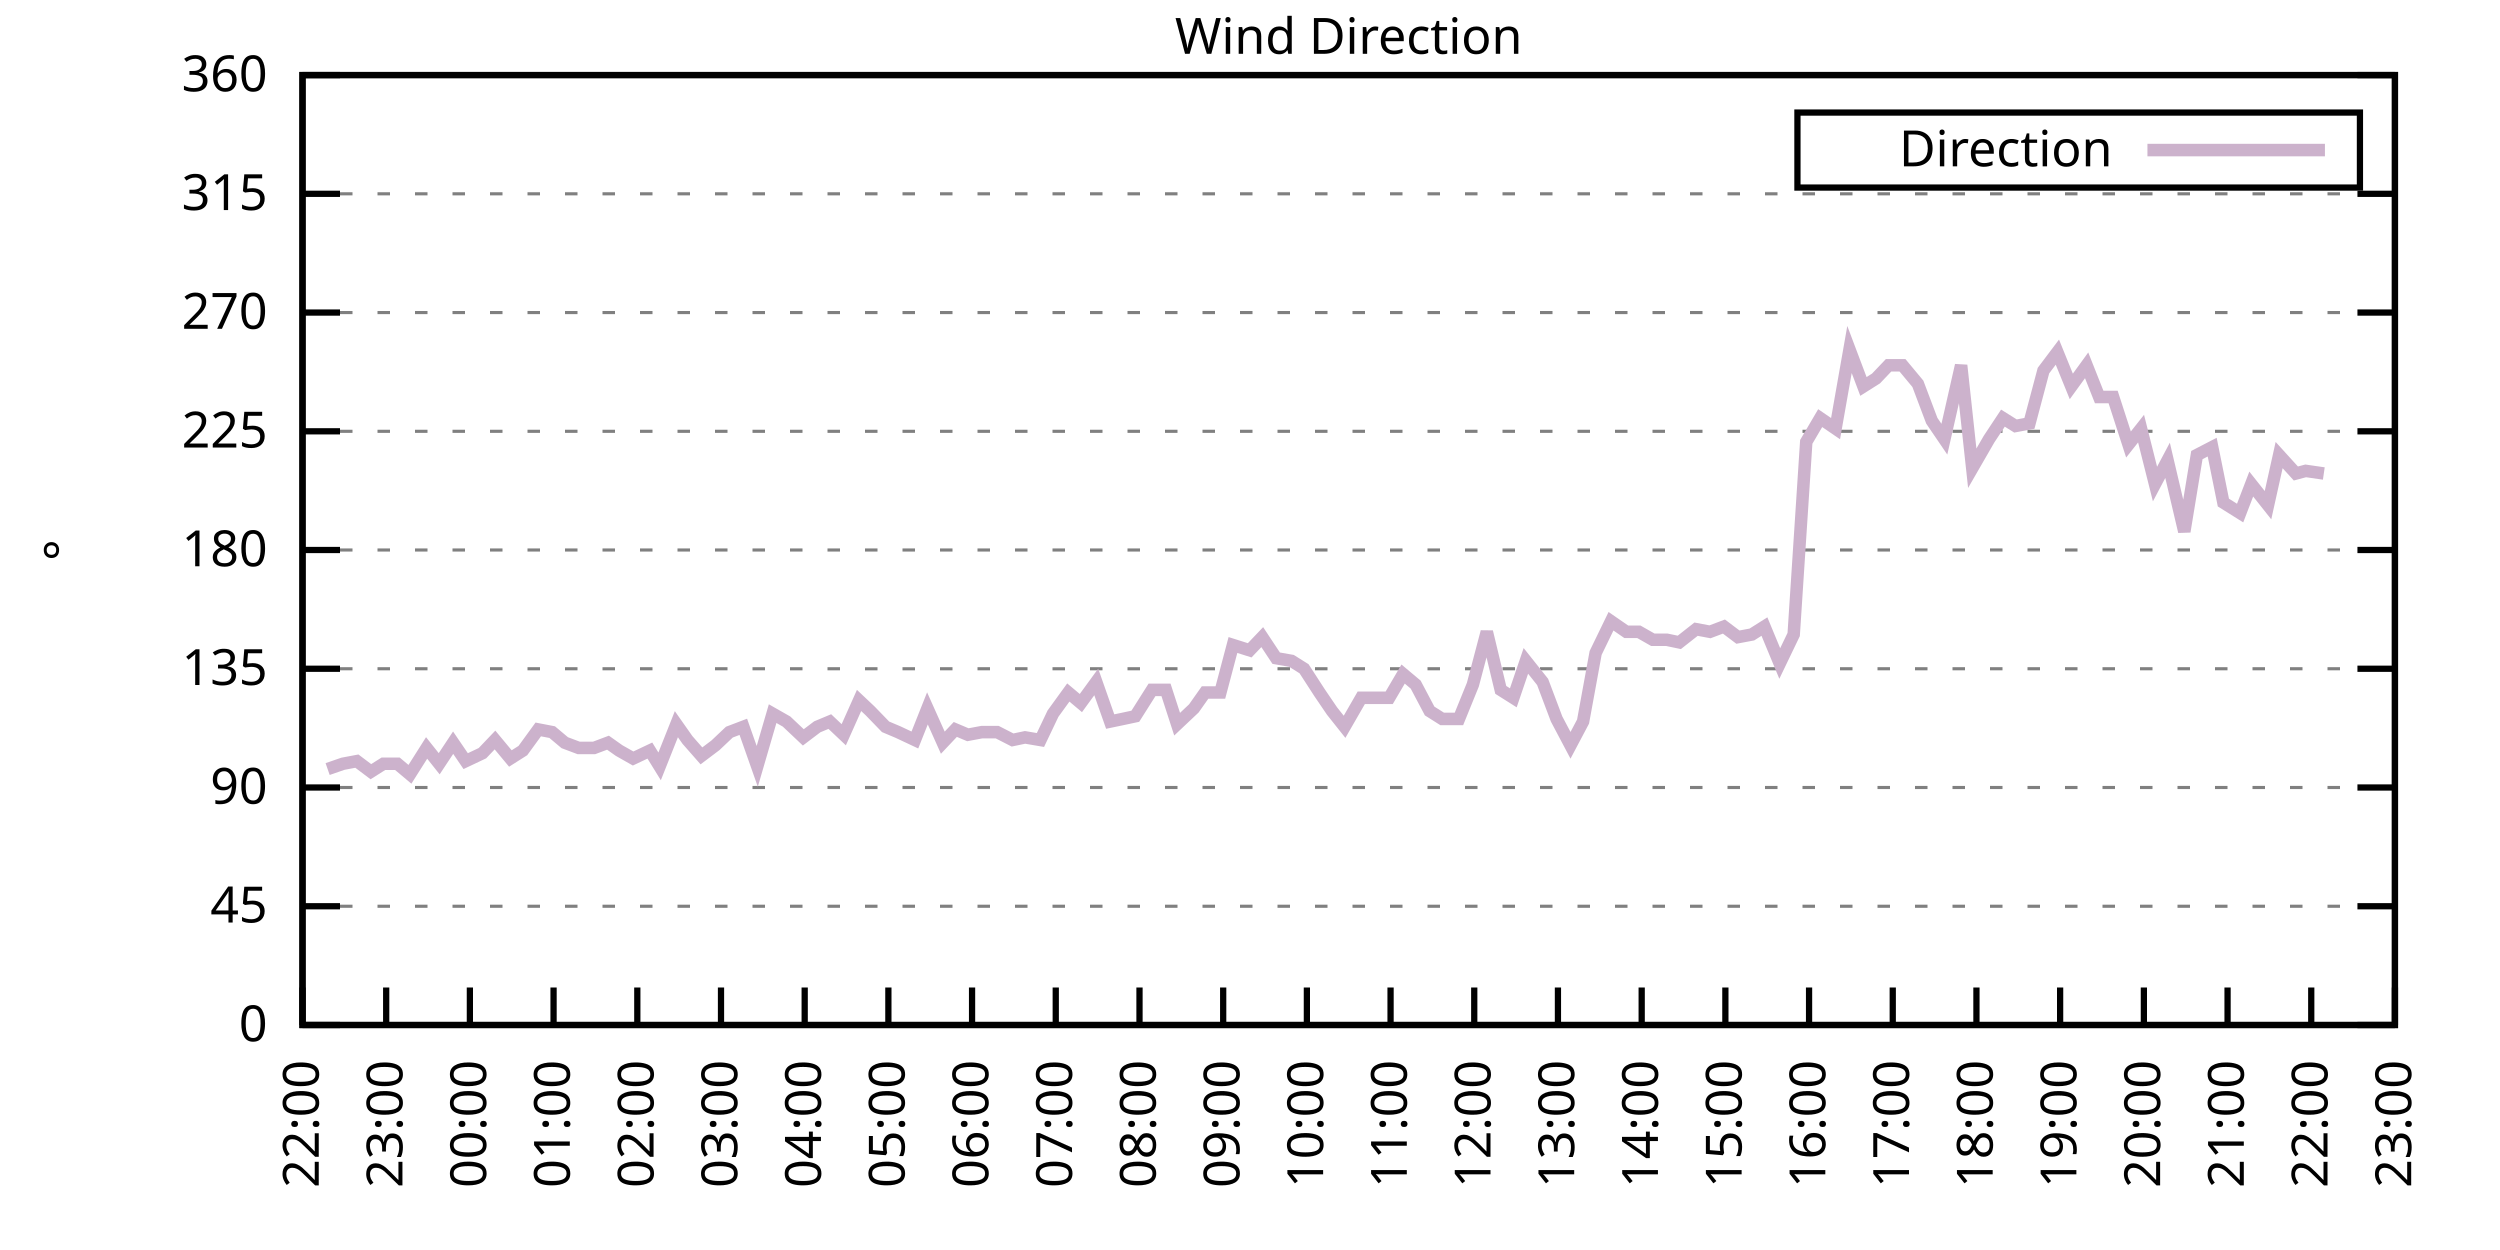
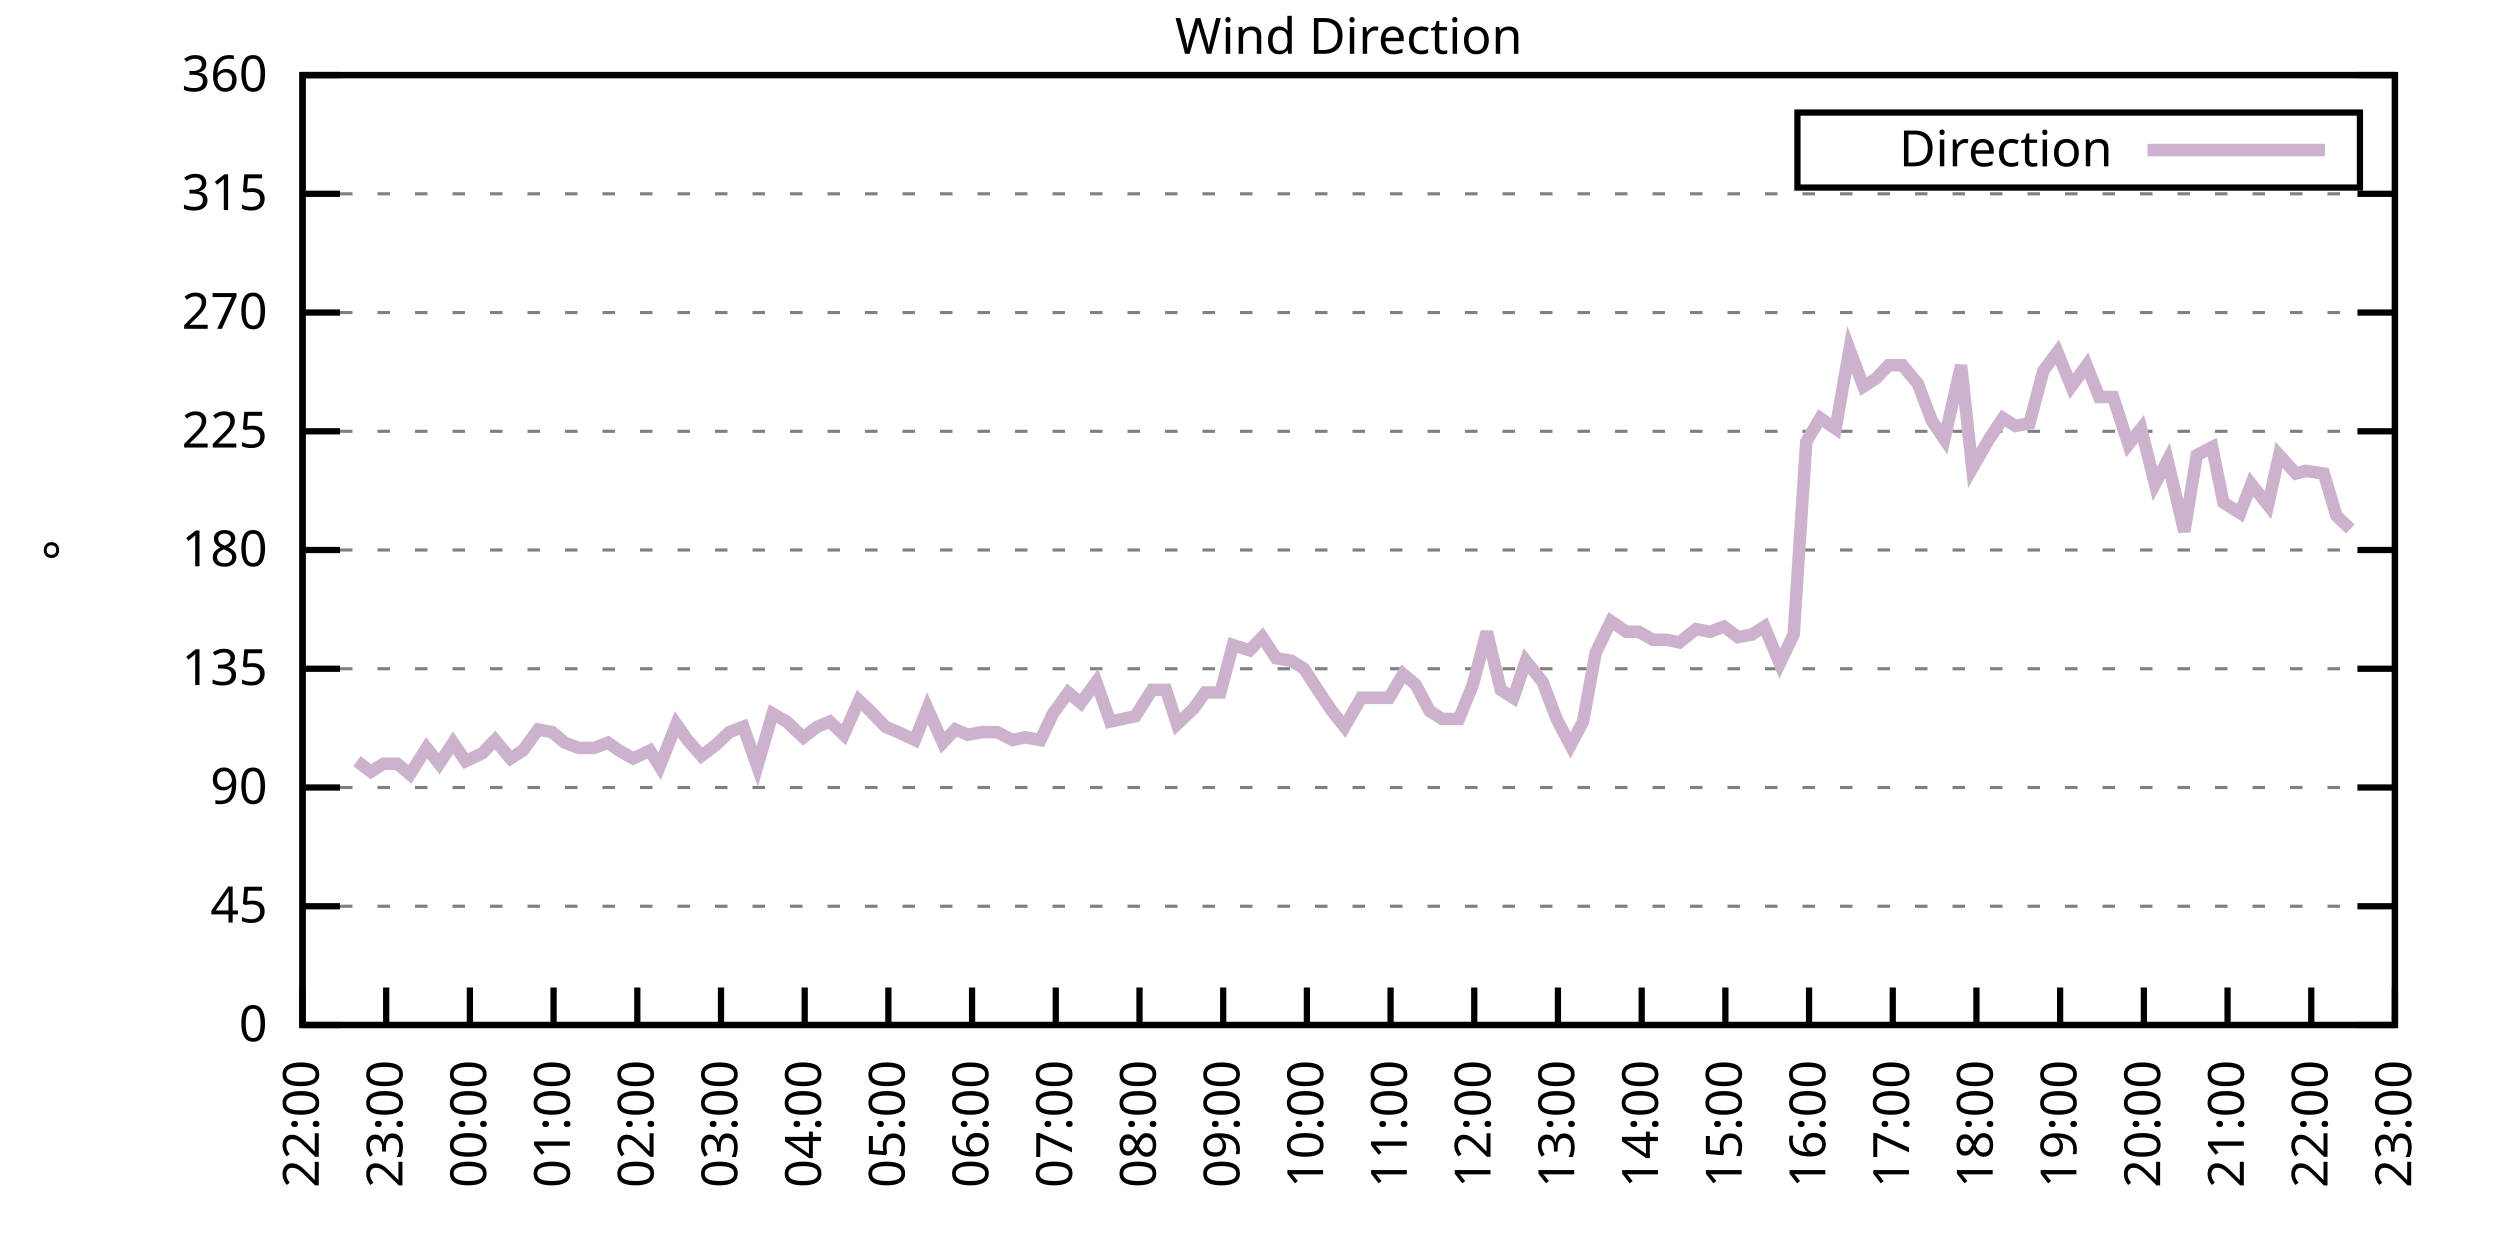
<svg xmlns="http://www.w3.org/2000/svg" xmlns:xlink="http://www.w3.org/1999/xlink" width="400" height="200" viewBox="0 0 400 200">
  <g id="gnuplot_canvas">
    <rect x="0" y="0" width="400" height="200" fill="none" />
    <defs>
      <circle id="gpDot" r="0.5" stroke-width="0.5" stroke="currentColor" />
      <path id="gpPt0" stroke-width="0.333" stroke="currentColor" d="M-1,0 h2 M0,-1 v2" />
      <path id="gpPt1" stroke-width="0.333" stroke="currentColor" d="M-1,-1 L1,1 M1,-1 L-1,1" />
      <path id="gpPt2" stroke-width="0.333" stroke="currentColor" d="M-1,0 L1,0 M0,-1 L0,1 M-1,-1 L1,1 M-1,1 L1,-1" />
      <rect id="gpPt3" stroke-width="0.333" stroke="currentColor" x="-1" y="-1" width="2" height="2" />
      <rect id="gpPt4" stroke-width="0.333" stroke="currentColor" fill="currentColor" x="-1" y="-1" width="2" height="2" />
      <circle id="gpPt5" stroke-width="0.333" stroke="currentColor" cx="0" cy="0" r="1" />
      <use xlink:href="#gpPt5" id="gpPt6" fill="currentColor" stroke="none" />
      <path id="gpPt7" stroke-width="0.333" stroke="currentColor" d="M0,-1.33 L-1.33,0.67 L1.33,0.67 z" />
      <use xlink:href="#gpPt7" id="gpPt8" fill="currentColor" stroke="none" />
      <use xlink:href="#gpPt7" id="gpPt9" stroke="currentColor" transform="rotate(180)" />
      <use xlink:href="#gpPt9" id="gpPt10" fill="currentColor" stroke="none" />
      <use xlink:href="#gpPt3" id="gpPt11" stroke="currentColor" transform="rotate(45)" />
      <use xlink:href="#gpPt11" id="gpPt12" fill="currentColor" stroke="none" />
      <path id="gpPt13" stroke-width="0.333" stroke="currentColor" d="M0,1.330 L1.265,0.411 L0.782,-1.067 L-0.782,-1.076 L-1.265,0.411 z" />
      <use xlink:href="#gpPt13" id="gpPt14" fill="currentColor" stroke="none" />
      <filter id="textbox" filterUnits="objectBoundingBox" x="0" y="0" height="1" width="1">
        <feFlood flood-color="white" flood-opacity="1" result="bgnd" />
        <feComposite in="SourceGraphic" in2="bgnd" operator="atop" />
      </filter>
      <filter id="greybox" filterUnits="objectBoundingBox" x="0" y="0" height="1" width="1">
        <feFlood flood-color="lightgrey" flood-opacity="1" result="grey" />
        <feComposite in="SourceGraphic" in2="grey" operator="atop" />
      </filter>
    </defs>
    <g fill="none" color="white" stroke="currentColor" stroke-width="1.00" stroke-linecap="butt" stroke-linejoin="miter">
</g>
    <g fill="none" color="black" stroke="currentColor" stroke-width="1.00" stroke-linecap="butt" stroke-linejoin="miter">
      <g stroke="none" shape-rendering="crispEdges">
        <polygon fill="rgb(255, 255, 255)" points="48.40,164.00 383.18,164.00 383.18,12.02 48.40,12.02 " />
      </g>
    </g>
    <g fill="none" color="black" stroke="currentColor" stroke-width="1.00" stroke-linecap="butt" stroke-linejoin="miter">
</g>
    <g fill="none" color="black" stroke="black" stroke-width="0.50" stroke-linecap="butt" stroke-linejoin="miter">
</g>
    <g fill="none" color="gray" stroke="currentColor" stroke-width="0.50" stroke-linecap="butt" stroke-linejoin="miter">
      <path stroke="gray" stroke-dasharray="2,4" class="gridline" d="M48.40,164.00 L383.19,164.00  " />
    </g>
    <g fill="none" color="gray" stroke="gray" stroke-width="1.00" stroke-linecap="butt" stroke-linejoin="miter">
</g>
    <g fill="none" color="black" stroke="currentColor" stroke-width="1.00" stroke-linecap="butt" stroke-linejoin="miter">
      <path stroke="black" d="M48.40,164.00 L54.40,164.00 M383.19,164.00 L377.19,164.00  " />
      <g transform="translate(42.80,166.60)" stroke="none" fill="black" font-family="Sans" font-size="8.00" text-anchor="end">
        <text>
          <tspan font-family="Sans"> 0</tspan>
        </text>
      </g>
    </g>
    <g fill="none" color="black" stroke="currentColor" stroke-width="1.00" stroke-linecap="butt" stroke-linejoin="miter">
</g>
    <g fill="none" color="black" stroke="black" stroke-width="0.50" stroke-linecap="butt" stroke-linejoin="miter">
</g>
    <g fill="none" color="gray" stroke="currentColor" stroke-width="0.50" stroke-linecap="butt" stroke-linejoin="miter">
      <path stroke="gray" stroke-dasharray="2,4" class="gridline" d="M48.40,145.00 L383.19,145.00  " />
    </g>
    <g fill="none" color="gray" stroke="gray" stroke-width="1.00" stroke-linecap="butt" stroke-linejoin="miter">
</g>
    <g fill="none" color="black" stroke="currentColor" stroke-width="1.00" stroke-linecap="butt" stroke-linejoin="miter">
      <path stroke="black" d="M48.40,145.00 L54.40,145.00 M383.19,145.00 L377.19,145.00  " />
      <g transform="translate(42.80,147.60)" stroke="none" fill="black" font-family="Sans" font-size="8.00" text-anchor="end">
        <text>
          <tspan font-family="Sans"> 45</tspan>
        </text>
      </g>
    </g>
    <g fill="none" color="black" stroke="currentColor" stroke-width="1.00" stroke-linecap="butt" stroke-linejoin="miter">
</g>
    <g fill="none" color="black" stroke="black" stroke-width="0.50" stroke-linecap="butt" stroke-linejoin="miter">
</g>
    <g fill="none" color="gray" stroke="currentColor" stroke-width="0.50" stroke-linecap="butt" stroke-linejoin="miter">
      <path stroke="gray" stroke-dasharray="2,4" class="gridline" d="M48.40,126.00 L383.19,126.00  " />
    </g>
    <g fill="none" color="gray" stroke="gray" stroke-width="1.00" stroke-linecap="butt" stroke-linejoin="miter">
</g>
    <g fill="none" color="black" stroke="currentColor" stroke-width="1.00" stroke-linecap="butt" stroke-linejoin="miter">
      <path stroke="black" d="M48.40,126.00 L54.40,126.00 M383.19,126.00 L377.19,126.00  " />
      <g transform="translate(42.80,128.60)" stroke="none" fill="black" font-family="Sans" font-size="8.00" text-anchor="end">
        <text>
          <tspan font-family="Sans"> 90</tspan>
        </text>
      </g>
    </g>
    <g fill="none" color="black" stroke="currentColor" stroke-width="1.00" stroke-linecap="butt" stroke-linejoin="miter">
</g>
    <g fill="none" color="black" stroke="black" stroke-width="0.50" stroke-linecap="butt" stroke-linejoin="miter">
</g>
    <g fill="none" color="gray" stroke="currentColor" stroke-width="0.50" stroke-linecap="butt" stroke-linejoin="miter">
      <path stroke="gray" stroke-dasharray="2,4" class="gridline" d="M48.40,107.00 L383.19,107.00  " />
    </g>
    <g fill="none" color="gray" stroke="gray" stroke-width="1.00" stroke-linecap="butt" stroke-linejoin="miter">
</g>
    <g fill="none" color="black" stroke="currentColor" stroke-width="1.00" stroke-linecap="butt" stroke-linejoin="miter">
      <path stroke="black" d="M48.40,107.00 L54.40,107.00 M383.19,107.00 L377.19,107.00  " />
      <g transform="translate(42.80,109.60)" stroke="none" fill="black" font-family="Sans" font-size="8.00" text-anchor="end">
        <text>
          <tspan font-family="Sans"> 135</tspan>
        </text>
      </g>
    </g>
    <g fill="none" color="black" stroke="currentColor" stroke-width="1.00" stroke-linecap="butt" stroke-linejoin="miter">
</g>
    <g fill="none" color="black" stroke="black" stroke-width="0.50" stroke-linecap="butt" stroke-linejoin="miter">
</g>
    <g fill="none" color="gray" stroke="currentColor" stroke-width="0.50" stroke-linecap="butt" stroke-linejoin="miter">
      <path stroke="gray" stroke-dasharray="2,4" class="gridline" d="M48.40,88.00 L383.19,88.00  " />
    </g>
    <g fill="none" color="gray" stroke="gray" stroke-width="1.00" stroke-linecap="butt" stroke-linejoin="miter">
</g>
    <g fill="none" color="black" stroke="currentColor" stroke-width="1.00" stroke-linecap="butt" stroke-linejoin="miter">
      <path stroke="black" d="M48.40,88.00 L54.40,88.00 M383.19,88.00 L377.19,88.00  " />
      <g transform="translate(42.80,90.60)" stroke="none" fill="black" font-family="Sans" font-size="8.00" text-anchor="end">
        <text>
          <tspan font-family="Sans"> 180</tspan>
        </text>
      </g>
    </g>
    <g fill="none" color="black" stroke="currentColor" stroke-width="1.00" stroke-linecap="butt" stroke-linejoin="miter">
</g>
    <g fill="none" color="black" stroke="black" stroke-width="0.50" stroke-linecap="butt" stroke-linejoin="miter">
</g>
    <g fill="none" color="gray" stroke="currentColor" stroke-width="0.50" stroke-linecap="butt" stroke-linejoin="miter">
      <path stroke="gray" stroke-dasharray="2,4" class="gridline" d="M48.40,69.01 L383.19,69.01  " />
    </g>
    <g fill="none" color="gray" stroke="gray" stroke-width="1.00" stroke-linecap="butt" stroke-linejoin="miter">
</g>
    <g fill="none" color="black" stroke="currentColor" stroke-width="1.00" stroke-linecap="butt" stroke-linejoin="miter">
      <path stroke="black" d="M48.40,69.01 L54.40,69.01 M383.19,69.01 L377.19,69.01  " />
      <g transform="translate(42.80,71.61)" stroke="none" fill="black" font-family="Sans" font-size="8.00" text-anchor="end">
        <text>
          <tspan font-family="Sans"> 225</tspan>
        </text>
      </g>
    </g>
    <g fill="none" color="black" stroke="currentColor" stroke-width="1.00" stroke-linecap="butt" stroke-linejoin="miter">
</g>
    <g fill="none" color="black" stroke="black" stroke-width="0.50" stroke-linecap="butt" stroke-linejoin="miter">
</g>
    <g fill="none" color="gray" stroke="currentColor" stroke-width="0.50" stroke-linecap="butt" stroke-linejoin="miter">
      <path stroke="gray" stroke-dasharray="2,4" class="gridline" d="M48.40,50.01 L383.19,50.01  " />
    </g>
    <g fill="none" color="gray" stroke="gray" stroke-width="1.00" stroke-linecap="butt" stroke-linejoin="miter">
</g>
    <g fill="none" color="black" stroke="currentColor" stroke-width="1.00" stroke-linecap="butt" stroke-linejoin="miter">
      <path stroke="black" d="M48.40,50.01 L54.40,50.01 M383.19,50.01 L377.19,50.01  " />
      <g transform="translate(42.80,52.61)" stroke="none" fill="black" font-family="Sans" font-size="8.00" text-anchor="end">
        <text>
          <tspan font-family="Sans"> 270</tspan>
        </text>
      </g>
    </g>
    <g fill="none" color="black" stroke="currentColor" stroke-width="1.00" stroke-linecap="butt" stroke-linejoin="miter">
</g>
    <g fill="none" color="black" stroke="black" stroke-width="0.50" stroke-linecap="butt" stroke-linejoin="miter">
</g>
    <g fill="none" color="gray" stroke="currentColor" stroke-width="0.50" stroke-linecap="butt" stroke-linejoin="miter">
      <path stroke="gray" stroke-dasharray="2,4" class="gridline" d="M48.40,31.01 L383.19,31.01  " />
    </g>
    <g fill="none" color="gray" stroke="gray" stroke-width="1.00" stroke-linecap="butt" stroke-linejoin="miter">
</g>
    <g fill="none" color="black" stroke="currentColor" stroke-width="1.00" stroke-linecap="butt" stroke-linejoin="miter">
      <path stroke="black" d="M48.40,31.01 L54.40,31.01 M383.19,31.01 L377.19,31.01  " />
      <g transform="translate(42.80,33.61)" stroke="none" fill="black" font-family="Sans" font-size="8.00" text-anchor="end">
        <text>
          <tspan font-family="Sans"> 315</tspan>
        </text>
      </g>
    </g>
    <g fill="none" color="black" stroke="currentColor" stroke-width="1.00" stroke-linecap="butt" stroke-linejoin="miter">
</g>
    <g fill="none" color="black" stroke="black" stroke-width="0.50" stroke-linecap="butt" stroke-linejoin="miter">
</g>
    <g fill="none" color="gray" stroke="currentColor" stroke-width="0.50" stroke-linecap="butt" stroke-linejoin="miter">
      <path stroke="gray" stroke-dasharray="2,4" class="gridline" d="M48.40,12.01 L383.19,12.01  " />
    </g>
    <g fill="none" color="gray" stroke="gray" stroke-width="1.00" stroke-linecap="butt" stroke-linejoin="miter">
</g>
    <g fill="none" color="black" stroke="currentColor" stroke-width="1.00" stroke-linecap="butt" stroke-linejoin="miter">
      <path stroke="black" d="M48.40,12.01 L54.40,12.01 M383.19,12.01 L377.19,12.01  " />
      <g transform="translate(42.80,14.61)" stroke="none" fill="black" font-family="Sans" font-size="8.00" text-anchor="end">
        <text>
          <tspan font-family="Sans"> 360</tspan>
        </text>
      </g>
    </g>
    <g fill="none" color="black" stroke="currentColor" stroke-width="1.00" stroke-linecap="butt" stroke-linejoin="miter">
      <path stroke="black" d="M48.40,164.00 L48.40,158.00  " />
      <g transform="translate(51.00,169.60) rotate(270.00)" stroke="none" fill="black" font-family="Sans" font-size="8.00" text-anchor="end">
        <text>
          <tspan font-family="Sans">22:00</tspan>
        </text>
      </g>
    </g>
    <g fill="none" color="black" stroke="currentColor" stroke-width="1.00" stroke-linecap="butt" stroke-linejoin="miter">
      <path stroke="black" d="M61.79,164.00 L61.79,158.00  " />
      <g transform="translate(64.39,169.60) rotate(270.00)" stroke="none" fill="black" font-family="Sans" font-size="8.00" text-anchor="end">
        <text>
          <tspan font-family="Sans">23:00</tspan>
        </text>
      </g>
    </g>
    <g fill="none" color="black" stroke="currentColor" stroke-width="1.00" stroke-linecap="butt" stroke-linejoin="miter">
      <path stroke="black" d="M75.18,164.00 L75.18,158.00  " />
      <g transform="translate(77.78,169.60) rotate(270.00)" stroke="none" fill="black" font-family="Sans" font-size="8.00" text-anchor="end">
        <text>
          <tspan font-family="Sans">00:00</tspan>
        </text>
      </g>
    </g>
    <g fill="none" color="black" stroke="currentColor" stroke-width="1.00" stroke-linecap="butt" stroke-linejoin="miter">
      <path stroke="black" d="M88.57,164.00 L88.57,158.00  " />
      <g transform="translate(91.17,169.60) rotate(270.00)" stroke="none" fill="black" font-family="Sans" font-size="8.00" text-anchor="end">
        <text>
          <tspan font-family="Sans">01:00</tspan>
        </text>
      </g>
    </g>
    <g fill="none" color="black" stroke="currentColor" stroke-width="1.00" stroke-linecap="butt" stroke-linejoin="miter">
      <path stroke="black" d="M101.97,164.00 L101.97,158.00  " />
      <g transform="translate(104.57,169.60) rotate(270.00)" stroke="none" fill="black" font-family="Sans" font-size="8.00" text-anchor="end">
        <text>
          <tspan font-family="Sans">02:00</tspan>
        </text>
      </g>
    </g>
    <g fill="none" color="black" stroke="currentColor" stroke-width="1.00" stroke-linecap="butt" stroke-linejoin="miter">
      <path stroke="black" d="M115.36,164.00 L115.36,158.00  " />
      <g transform="translate(117.96,169.60) rotate(270.00)" stroke="none" fill="black" font-family="Sans" font-size="8.00" text-anchor="end">
        <text>
          <tspan font-family="Sans">03:00</tspan>
        </text>
      </g>
    </g>
    <g fill="none" color="black" stroke="currentColor" stroke-width="1.00" stroke-linecap="butt" stroke-linejoin="miter">
      <path stroke="black" d="M128.75,164.00 L128.75,158.00  " />
      <g transform="translate(131.35,169.60) rotate(270.00)" stroke="none" fill="black" font-family="Sans" font-size="8.00" text-anchor="end">
        <text>
          <tspan font-family="Sans">04:00</tspan>
        </text>
      </g>
    </g>
    <g fill="none" color="black" stroke="currentColor" stroke-width="1.00" stroke-linecap="butt" stroke-linejoin="miter">
      <path stroke="black" d="M142.14,164.00 L142.14,158.00  " />
      <g transform="translate(144.74,169.60) rotate(270.00)" stroke="none" fill="black" font-family="Sans" font-size="8.00" text-anchor="end">
        <text>
          <tspan font-family="Sans">05:00</tspan>
        </text>
      </g>
    </g>
    <g fill="none" color="black" stroke="currentColor" stroke-width="1.00" stroke-linecap="butt" stroke-linejoin="miter">
      <path stroke="black" d="M155.53,164.00 L155.53,158.00  " />
      <g transform="translate(158.13,169.60) rotate(270.00)" stroke="none" fill="black" font-family="Sans" font-size="8.00" text-anchor="end">
        <text>
          <tspan font-family="Sans">06:00</tspan>
        </text>
      </g>
    </g>
    <g fill="none" color="black" stroke="currentColor" stroke-width="1.00" stroke-linecap="butt" stroke-linejoin="miter">
      <path stroke="black" d="M168.92,164.00 L168.92,158.00  " />
      <g transform="translate(171.52,169.60) rotate(270.00)" stroke="none" fill="black" font-family="Sans" font-size="8.00" text-anchor="end">
        <text>
          <tspan font-family="Sans">07:00</tspan>
        </text>
      </g>
    </g>
    <g fill="none" color="black" stroke="currentColor" stroke-width="1.00" stroke-linecap="butt" stroke-linejoin="miter">
      <path stroke="black" d="M182.32,164.00 L182.32,158.00  " />
      <g transform="translate(184.92,169.60) rotate(270.00)" stroke="none" fill="black" font-family="Sans" font-size="8.00" text-anchor="end">
        <text>
          <tspan font-family="Sans">08:00</tspan>
        </text>
      </g>
    </g>
    <g fill="none" color="black" stroke="currentColor" stroke-width="1.00" stroke-linecap="butt" stroke-linejoin="miter">
      <path stroke="black" d="M195.71,164.00 L195.71,158.00  " />
      <g transform="translate(198.31,169.60) rotate(270.00)" stroke="none" fill="black" font-family="Sans" font-size="8.00" text-anchor="end">
        <text>
          <tspan font-family="Sans">09:00</tspan>
        </text>
      </g>
    </g>
    <g fill="none" color="black" stroke="currentColor" stroke-width="1.00" stroke-linecap="butt" stroke-linejoin="miter">
      <path stroke="black" d="M209.10,164.00 L209.10,158.00  " />
      <g transform="translate(211.70,169.60) rotate(270.00)" stroke="none" fill="black" font-family="Sans" font-size="8.00" text-anchor="end">
        <text>
          <tspan font-family="Sans">10:00</tspan>
        </text>
      </g>
    </g>
    <g fill="none" color="black" stroke="currentColor" stroke-width="1.00" stroke-linecap="butt" stroke-linejoin="miter">
      <path stroke="black" d="M222.49,164.00 L222.49,158.00  " />
      <g transform="translate(225.09,169.60) rotate(270.00)" stroke="none" fill="black" font-family="Sans" font-size="8.00" text-anchor="end">
        <text>
          <tspan font-family="Sans">11:00</tspan>
        </text>
      </g>
    </g>
    <g fill="none" color="black" stroke="currentColor" stroke-width="1.00" stroke-linecap="butt" stroke-linejoin="miter">
      <path stroke="black" d="M235.88,164.00 L235.88,158.00  " />
      <g transform="translate(238.48,169.60) rotate(270.00)" stroke="none" fill="black" font-family="Sans" font-size="8.00" text-anchor="end">
        <text>
          <tspan font-family="Sans">12:00</tspan>
        </text>
      </g>
    </g>
    <g fill="none" color="black" stroke="currentColor" stroke-width="1.00" stroke-linecap="butt" stroke-linejoin="miter">
      <path stroke="black" d="M249.27,164.00 L249.27,158.00  " />
      <g transform="translate(251.87,169.60) rotate(270.00)" stroke="none" fill="black" font-family="Sans" font-size="8.00" text-anchor="end">
        <text>
          <tspan font-family="Sans">13:00</tspan>
        </text>
      </g>
    </g>
    <g fill="none" color="black" stroke="currentColor" stroke-width="1.00" stroke-linecap="butt" stroke-linejoin="miter">
      <path stroke="black" d="M262.67,164.00 L262.67,158.00  " />
      <g transform="translate(265.27,169.60) rotate(270.00)" stroke="none" fill="black" font-family="Sans" font-size="8.00" text-anchor="end">
        <text>
          <tspan font-family="Sans">14:00</tspan>
        </text>
      </g>
    </g>
    <g fill="none" color="black" stroke="currentColor" stroke-width="1.00" stroke-linecap="butt" stroke-linejoin="miter">
      <path stroke="black" d="M276.06,164.00 L276.06,158.00  " />
      <g transform="translate(278.66,169.60) rotate(270.00)" stroke="none" fill="black" font-family="Sans" font-size="8.00" text-anchor="end">
        <text>
          <tspan font-family="Sans">15:00</tspan>
        </text>
      </g>
    </g>
    <g fill="none" color="black" stroke="currentColor" stroke-width="1.00" stroke-linecap="butt" stroke-linejoin="miter">
      <path stroke="black" d="M289.45,164.00 L289.45,158.00  " />
      <g transform="translate(292.05,169.60) rotate(270.00)" stroke="none" fill="black" font-family="Sans" font-size="8.00" text-anchor="end">
        <text>
          <tspan font-family="Sans">16:00</tspan>
        </text>
      </g>
    </g>
    <g fill="none" color="black" stroke="currentColor" stroke-width="1.00" stroke-linecap="butt" stroke-linejoin="miter">
      <path stroke="black" d="M302.84,164.00 L302.84,158.00  " />
      <g transform="translate(305.44,169.60) rotate(270.00)" stroke="none" fill="black" font-family="Sans" font-size="8.00" text-anchor="end">
        <text>
          <tspan font-family="Sans">17:00</tspan>
        </text>
      </g>
    </g>
    <g fill="none" color="black" stroke="currentColor" stroke-width="1.00" stroke-linecap="butt" stroke-linejoin="miter">
      <path stroke="black" d="M316.23,164.00 L316.23,158.00  " />
      <g transform="translate(318.83,169.60) rotate(270.00)" stroke="none" fill="black" font-family="Sans" font-size="8.00" text-anchor="end">
        <text>
          <tspan font-family="Sans">18:00</tspan>
        </text>
      </g>
    </g>
    <g fill="none" color="black" stroke="currentColor" stroke-width="1.00" stroke-linecap="butt" stroke-linejoin="miter">
      <path stroke="black" d="M329.62,164.00 L329.62,158.00  " />
      <g transform="translate(332.22,169.60) rotate(270.00)" stroke="none" fill="black" font-family="Sans" font-size="8.00" text-anchor="end">
        <text>
          <tspan font-family="Sans">19:00</tspan>
        </text>
      </g>
    </g>
    <g fill="none" color="black" stroke="currentColor" stroke-width="1.00" stroke-linecap="butt" stroke-linejoin="miter">
      <path stroke="black" d="M343.02,164.00 L343.02,158.00  " />
      <g transform="translate(345.62,169.60) rotate(270.00)" stroke="none" fill="black" font-family="Sans" font-size="8.00" text-anchor="end">
        <text>
          <tspan font-family="Sans">20:00</tspan>
        </text>
      </g>
    </g>
    <g fill="none" color="black" stroke="currentColor" stroke-width="1.00" stroke-linecap="butt" stroke-linejoin="miter">
      <path stroke="black" d="M356.41,164.00 L356.41,158.00  " />
      <g transform="translate(359.01,169.60) rotate(270.00)" stroke="none" fill="black" font-family="Sans" font-size="8.00" text-anchor="end">
        <text>
          <tspan font-family="Sans">21:00</tspan>
        </text>
      </g>
    </g>
    <g fill="none" color="black" stroke="currentColor" stroke-width="1.00" stroke-linecap="butt" stroke-linejoin="miter">
      <path stroke="black" d="M369.80,164.00 L369.80,158.00  " />
      <g transform="translate(372.40,169.60) rotate(270.00)" stroke="none" fill="black" font-family="Sans" font-size="8.00" text-anchor="end">
        <text>
          <tspan font-family="Sans">22:00</tspan>
        </text>
      </g>
    </g>
    <g fill="none" color="black" stroke="currentColor" stroke-width="1.00" stroke-linecap="butt" stroke-linejoin="miter">
      <path stroke="black" d="M383.19,164.00 L383.19,158.00  " />
      <g transform="translate(385.79,169.60) rotate(270.00)" stroke="none" fill="black" font-family="Sans" font-size="8.00" text-anchor="end">
        <text>
          <tspan font-family="Sans">23:00</tspan>
        </text>
      </g>
    </g>
    <g fill="none" color="black" stroke="currentColor" stroke-width="1.00" stroke-linecap="butt" stroke-linejoin="miter">
</g>
    <g fill="none" color="black" stroke="currentColor" stroke-width="1.00" stroke-linecap="butt" stroke-linejoin="miter">
      <path stroke="black" d="M48.40,12.01 L48.40,164.00 L383.19,164.00 L383.19,12.01 L48.40,12.01 Z  " />
    </g>
    <g fill="none" color="black" stroke="currentColor" stroke-width="1.00" stroke-linecap="butt" stroke-linejoin="miter">
</g>
    <g fill="none" color="black" stroke="currentColor" stroke-width="1.00" stroke-linecap="butt" stroke-linejoin="miter">
      <path stroke="black" d="M287.59,30.01 L287.59,18.01 L377.59,18.01 L377.59,30.01 L287.59,30.01 Z  " />
    </g>
    <g id="Wind_direction_plot_1">
      <g fill="none" color="white" stroke="black" stroke-width="2.00" stroke-linecap="butt" stroke-linejoin="miter">
</g>
      <g fill="none" color="black" stroke="currentColor" stroke-width="2.00" stroke-linecap="butt" stroke-linejoin="miter">
        <g transform="translate(337.99,26.61)" stroke="none" fill="black" font-family="Sans" font-size="8.00" text-anchor="end">
          <text>
            <tspan font-family="Sans">Direction</tspan>
          </text>
        </g>
      </g>
      <g fill="none" color="black" stroke="currentColor" stroke-width="2.00" stroke-linecap="butt" stroke-linejoin="miter">
-         <path stroke="rgb(204, 178, 204)" d="M343.59,24.01 L371.99,24.01 M52.42,123.05 L54.87,122.20 L57.10,121.78 L59.34,123.47 L61.35,122.20 L63.58,122.20   L65.59,123.89 L68.26,119.67 L70.27,122.20 L72.50,118.83 L74.51,121.78 L77.19,120.51 L79.20,118.40 L81.66,121.36   L83.66,120.09 L86.12,116.71 L88.35,117.14 L90.36,118.83 L92.59,119.67 L95.05,119.67 L97.28,118.83 L99.06,120.09   L101.30,121.36 L103.98,120.09 L105.54,122.62 L108.22,115.87 L110.00,118.40 L112.23,120.94 L114.47,119.25 L116.70,117.14   L118.93,116.29 L121.16,122.62 L123.62,114.18 L125.85,115.45 L128.53,117.98 L130.76,116.29 L132.77,115.45 L135.00,117.56   L137.45,112.07 L139.24,113.76 L141.69,116.29 L143.70,117.14 L146.38,118.40 L148.39,113.34 L150.85,118.83 L152.85,116.71   L154.86,117.56 L157.10,117.14 L159.55,117.14 L162.01,118.40 L164.01,117.98 L166.47,118.40 L168.48,114.18 L170.93,110.80   L172.94,112.49 L175.40,109.11 L177.63,115.45 L179.64,115.03 L181.65,114.60 L184.32,110.38 L186.56,110.38 L188.34,115.87   L191.02,113.34 L192.81,110.80 L195.26,110.80 L197.27,103.20 L199.95,104.05 L201.96,101.94 L204.19,105.31 L206.64,105.74   L208.65,107.00 L211.11,110.80 L213.12,113.76 L215.13,116.29 L217.80,111.65 L220.04,111.65 L222.27,111.65 L224.50,107.85   L226.51,109.54 L228.74,113.76 L230.75,115.03 L233.43,115.03 L235.66,109.54 L237.89,101.09 L240.12,110.38 L242.13,111.65   L244.14,105.74 L246.82,109.11 L249.05,115.03 L251.28,119.25 L253.29,115.45 L255.30,104.47 L257.76,99.40 L260.21,101.09   L262.22,101.09 L264.45,102.36 L266.68,102.36 L268.69,102.78 L271.37,100.67 L273.60,101.09 L275.83,100.25 L278.07,101.94   L280.30,101.52 L282.31,100.25 L284.76,106.16 L286.99,101.52 L289.00,70.70 L291.23,66.90 L293.69,68.58 L295.92,55.92   L298.15,61.83 L300.16,60.56 L302.17,58.45 L304.40,58.45 L306.86,61.41 L309.09,67.32 L311.10,70.27 L313.78,58.45   L315.56,74.92 L318.24,70.27 L320.47,66.90 L322.48,68.16 L324.71,67.74 L326.95,59.30 L329.18,56.34 L331.41,61.83   L333.86,58.45 L335.87,63.52 L338.10,63.52 L340.56,71.12 L342.57,68.58 L344.80,77.45 L346.81,73.65 L349.49,85.05   L351.50,72.81 L353.95,71.54 L355.74,80.41 L358.42,82.09 L360.20,77.45 L362.88,80.83 L364.66,72.81 L367.34,75.76   L368.91,75.34 L371.81,75.76  " />
+         <path stroke="rgb(204, 178, 204)" d="M343.59,24.01 L371.99,24.01 M57.10,121.78 L59.34,123.47 L61.35,122.20 L63.58,122.20 L65.59,123.89 L68.26,119.67   L70.27,122.20 L72.50,118.83 L74.51,121.78 L77.19,120.51 L79.20,118.40 L81.66,121.36 L83.66,120.09 L86.12,116.71   L88.35,117.14 L90.36,118.83 L92.59,119.67 L95.05,119.67 L97.28,118.83 L99.06,120.09 L101.30,121.36 L103.98,120.09   L105.54,122.62 L108.22,115.87 L110.00,118.40 L112.23,120.94 L114.47,119.25 L116.70,117.14 L118.93,116.29 L121.16,122.62   L123.62,114.18 L125.85,115.45 L128.53,117.98 L130.76,116.29 L132.77,115.45 L135.00,117.56 L137.45,112.07 L139.24,113.76   L141.69,116.29 L143.70,117.14 L146.38,118.40 L148.39,113.34 L150.85,118.83 L152.85,116.71 L154.86,117.56 L157.10,117.14   L159.55,117.14 L162.01,118.40 L164.01,117.98 L166.47,118.40 L168.48,114.18 L170.93,110.80 L172.94,112.49 L175.40,109.11   L177.63,115.45 L179.64,115.03 L181.65,114.60 L184.32,110.38 L186.56,110.38 L188.34,115.87 L191.02,113.34 L192.81,110.80   L195.26,110.80 L197.27,103.20 L199.95,104.05 L201.96,101.94 L204.19,105.31 L206.64,105.74 L208.65,107.00 L211.11,110.80   L213.12,113.76 L215.13,116.29 L217.80,111.65 L220.04,111.65 L222.27,111.65 L224.50,107.85 L226.51,109.54 L228.74,113.76   L230.75,115.03 L233.43,115.03 L235.66,109.54 L237.89,101.09 L240.12,110.38 L242.13,111.65 L244.14,105.74 L246.82,109.11   L249.05,115.03 L251.28,119.25 L253.29,115.45 L255.30,104.47 L257.76,99.40 L260.21,101.09 L262.22,101.09 L264.45,102.36   L266.68,102.36 L268.69,102.78 L271.37,100.67 L273.60,101.09 L275.83,100.25 L278.07,101.94 L280.30,101.52 L282.31,100.25   L284.76,106.16 L286.99,101.52 L289.00,70.70 L291.23,66.90 L293.69,68.58 L295.92,55.92 L298.15,61.83 L300.16,60.56   L302.17,58.45 L304.40,58.45 L306.86,61.41 L309.09,67.32 L311.10,70.27 L313.78,58.45 L315.56,74.92 L318.24,70.27   L320.47,66.90 L322.48,68.16 L324.71,67.74 L326.95,59.30 L329.18,56.34 L331.41,61.83 L333.86,58.45 L335.87,63.52   L338.10,63.52 L340.56,71.12 L342.57,68.58 L344.80,77.45 L346.81,73.65 L349.49,85.05 L351.50,72.81 L353.95,71.54   L355.74,80.41 L358.42,82.09 L360.20,77.45 L362.88,80.83 L364.66,72.81 L367.34,75.76 L368.91,75.34 L371.81,75.76   L373.82,82.52 L376.05,84.63  " />
      </g>
    </g>
    <g fill="none" color="black" stroke="currentColor" stroke-width="2.00" stroke-linecap="butt" stroke-linejoin="miter">
</g>
    <g fill="none" color="black" stroke="black" stroke-width="1.00" stroke-linecap="butt" stroke-linejoin="miter">
</g>
    <g fill="none" color="black" stroke="currentColor" stroke-width="1.00" stroke-linecap="butt" stroke-linejoin="miter">
      <path stroke="black" d="M48.40,12.01 L48.40,164.00 L383.19,164.00 L383.19,12.01 L48.40,12.01 Z  " />
      <g transform="translate(12.80,88.01) rotate(270.00)" stroke="none" fill="black" font-family="Sans" font-size="8.00" text-anchor="middle">
        <text>
          <tspan font-family="Sans">°</tspan>
        </text>
      </g>
    </g>
    <g fill="none" color="black" stroke="currentColor" stroke-width="1.00" stroke-linecap="butt" stroke-linejoin="miter">
</g>
    <g fill="none" color="black" stroke="currentColor" stroke-width="1.00" stroke-linecap="butt" stroke-linejoin="miter">
      <g transform="translate(215.79,8.61)" stroke="none" fill="black" font-family="Sans" font-size="8.00" text-anchor="middle">
        <text>
          <tspan font-family="Sans">Wind Direction</tspan>
        </text>
      </g>
    </g>
    <g fill="none" color="black" stroke="currentColor" stroke-width="1.00" stroke-linecap="butt" stroke-linejoin="miter">
</g>
  </g>
</svg>
